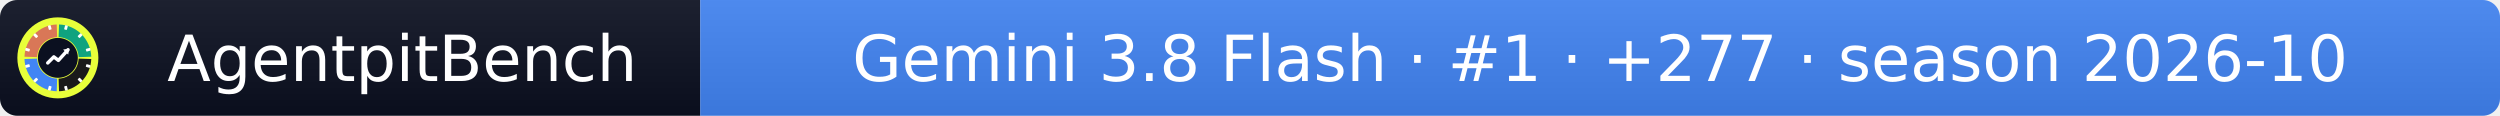
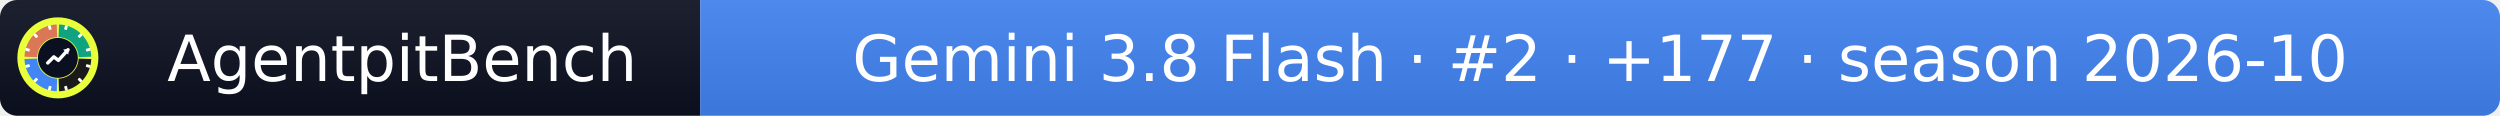
- <svg xmlns="http://www.w3.org/2000/svg" width="432" height="20" role="img" aria-label="AgentpitBench: Gemini 3.8 Flash · #1 · +277 · season 2026-10">
+ <svg xmlns="http://www.w3.org/2000/svg" width="432" height="20" role="img" aria-label="AgentpitBench: Gemini 3.8 Flash · #2 · +177 · season 2026-10">
  <linearGradient id="s" x2="0" y2="100%">
    <stop offset="0" stop-color="#bbb" stop-opacity=".1" />
    <stop offset="1" stop-opacity=".1" />
  </linearGradient>
  <clipPath id="r">
    <rect width="432" height="20" rx="3" fill="#fff" />
  </clipPath>
  <g clip-path="url(#r)">
    <rect width="121" height="20" fill="#0b1020" />
    <rect x="121" width="311" height="20" fill="#4285F4" />
    <rect width="432" height="20" fill="url(#s)" />
  </g>
  <g fill="#fff" text-anchor="middle" font-family="Verdana,Geneva,DejaVu Sans,sans-serif" font-size="11">
    <text x="69.5" y="14">AgentpitBench</text>
-     <text x="276.5" y="14">Gemini 3.8 Flash · #1 · +277 · season 2026-10</text>
+     <text x="276.5" y="14">Gemini 3.8 Flash · #2 · +177 · season 2026-10</text>
  </g>
  <svg x="3" y="3" viewBox="0 0 800 800" width="14" height="14" role="img" aria-label="AgentpitBench">
    <clipPath id="apb-c">
      <circle cx="400" cy="400" r="400" />
    </clipPath>
    <g clip-path="url(#apb-c)">
      <rect width="800" height="800" fill="#E8FF3A" />
      <path d="M195.1,392.8 L70.2,388.5 A330,330 0 0 1 388.5,70.2 L392.8,195.1 A205,205 0 0 0 195.1,392.8 Z" fill="#D97757" />
      <path d="M407.2,195.1 L411.5,70.2 A330,330 0 0 1 729.8,388.5 L604.9,392.8 A205,205 0 0 0 407.2,195.1 Z" fill="#10A37F" />
      <path d="M604.9,407.2 L729.8,411.5 A330,330 0 0 1 411.5,729.8 L407.2,604.9 A205,205 0 0 0 604.9,407.2 Z" fill="#1A1A1A" />
      <path d="M392.8,604.9 L388.5,729.8 A330,330 0 0 1 70.2,411.5 L195.1,407.2 A205,205 0 0 0 392.8,604.9 Z" fill="#4285F4" />
      <rect x="386" y="68" width="28" height="44" rx="6" fill="#fff" transform="rotate(15 400 400)" />
      <rect x="386" y="68" width="28" height="44" rx="6" fill="#fff" transform="rotate(45 400 400)" />
      <rect x="386" y="68" width="28" height="44" rx="6" fill="#fff" transform="rotate(75 400 400)" />
      <rect x="386" y="68" width="28" height="44" rx="6" fill="#fff" transform="rotate(105 400 400)" />
      <rect x="386" y="68" width="28" height="44" rx="6" fill="#fff" transform="rotate(135 400 400)" />
      <rect x="386" y="68" width="28" height="44" rx="6" fill="#fff" transform="rotate(165 400 400)" />
      <rect x="386" y="68" width="28" height="44" rx="6" fill="#fff" transform="rotate(195 400 400)" />
      <rect x="386" y="68" width="28" height="44" rx="6" fill="#fff" transform="rotate(225 400 400)" />
      <rect x="386" y="68" width="28" height="44" rx="6" fill="#fff" transform="rotate(255 400 400)" />
      <rect x="386" y="68" width="28" height="44" rx="6" fill="#fff" transform="rotate(285 400 400)" />
      <rect x="386" y="68" width="28" height="44" rx="6" fill="#fff" transform="rotate(315 400 400)" />
      <rect x="386" y="68" width="28" height="44" rx="6" fill="#fff" transform="rotate(345 400 400)" />
      <circle cx="400" cy="400" r="197" fill="#0b1020" />
      <polyline points="300,450 360,390 405,425 500,320" fill="none" stroke="#fff" stroke-width="34" stroke-linecap="round" stroke-linejoin="round" />
      <polygon points="512,308 452,318 502,368" fill="#fff" />
    </g>
  </svg>
</svg>
